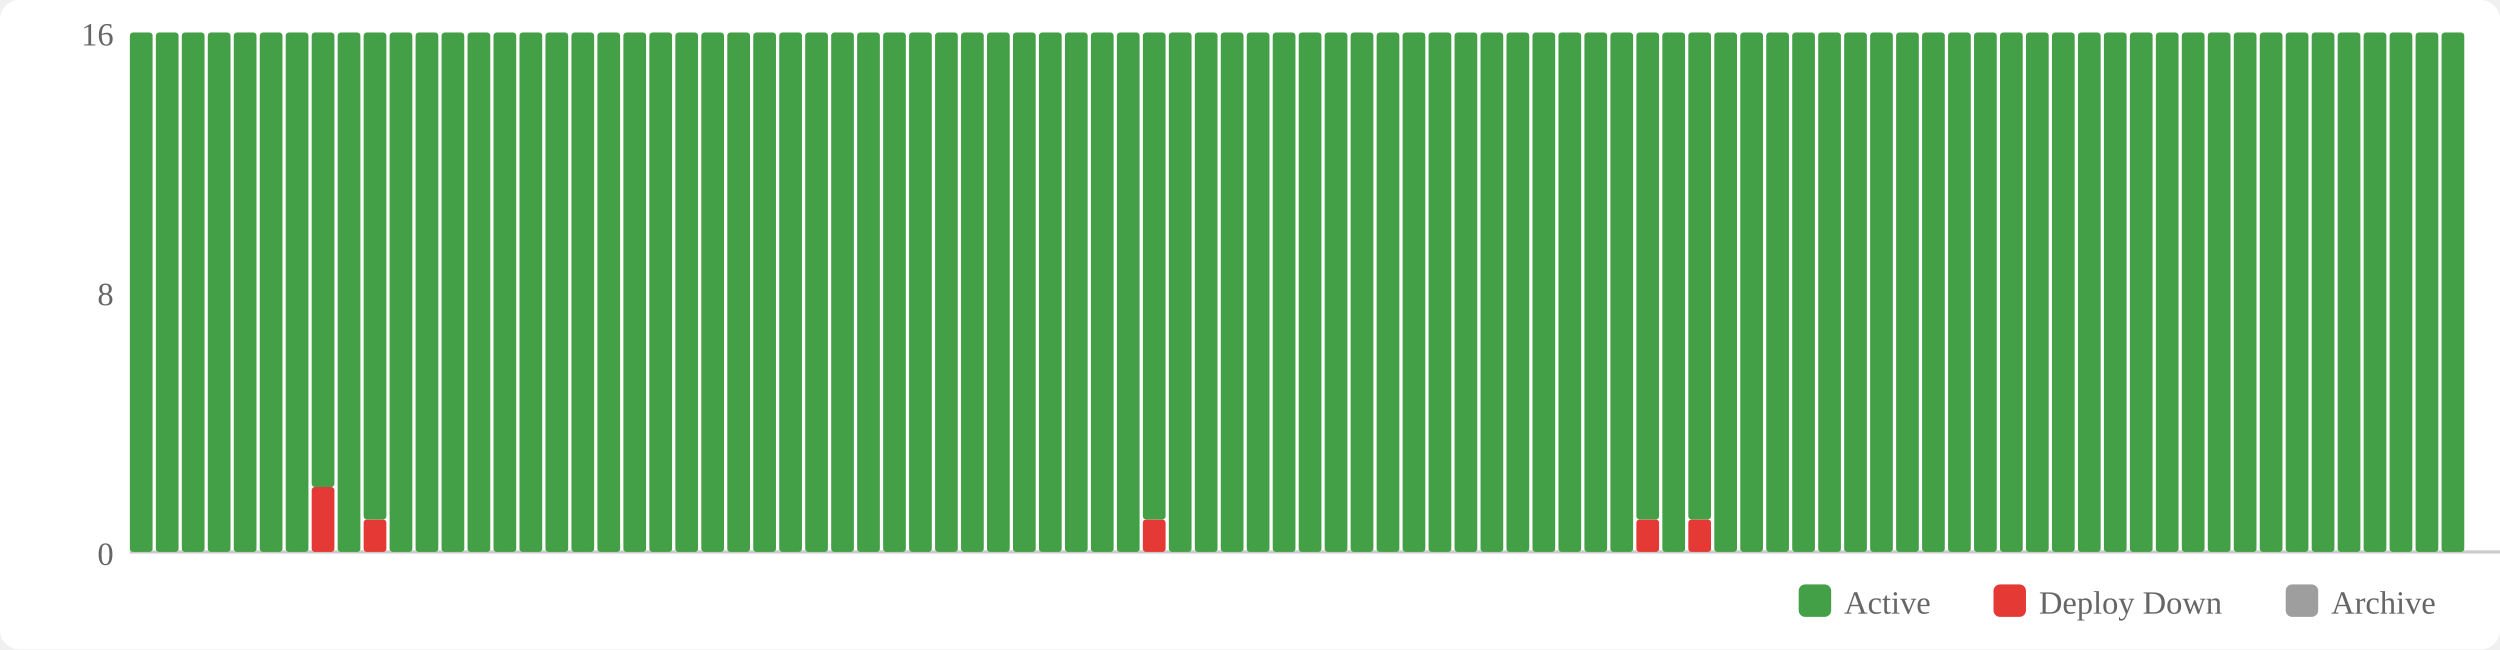
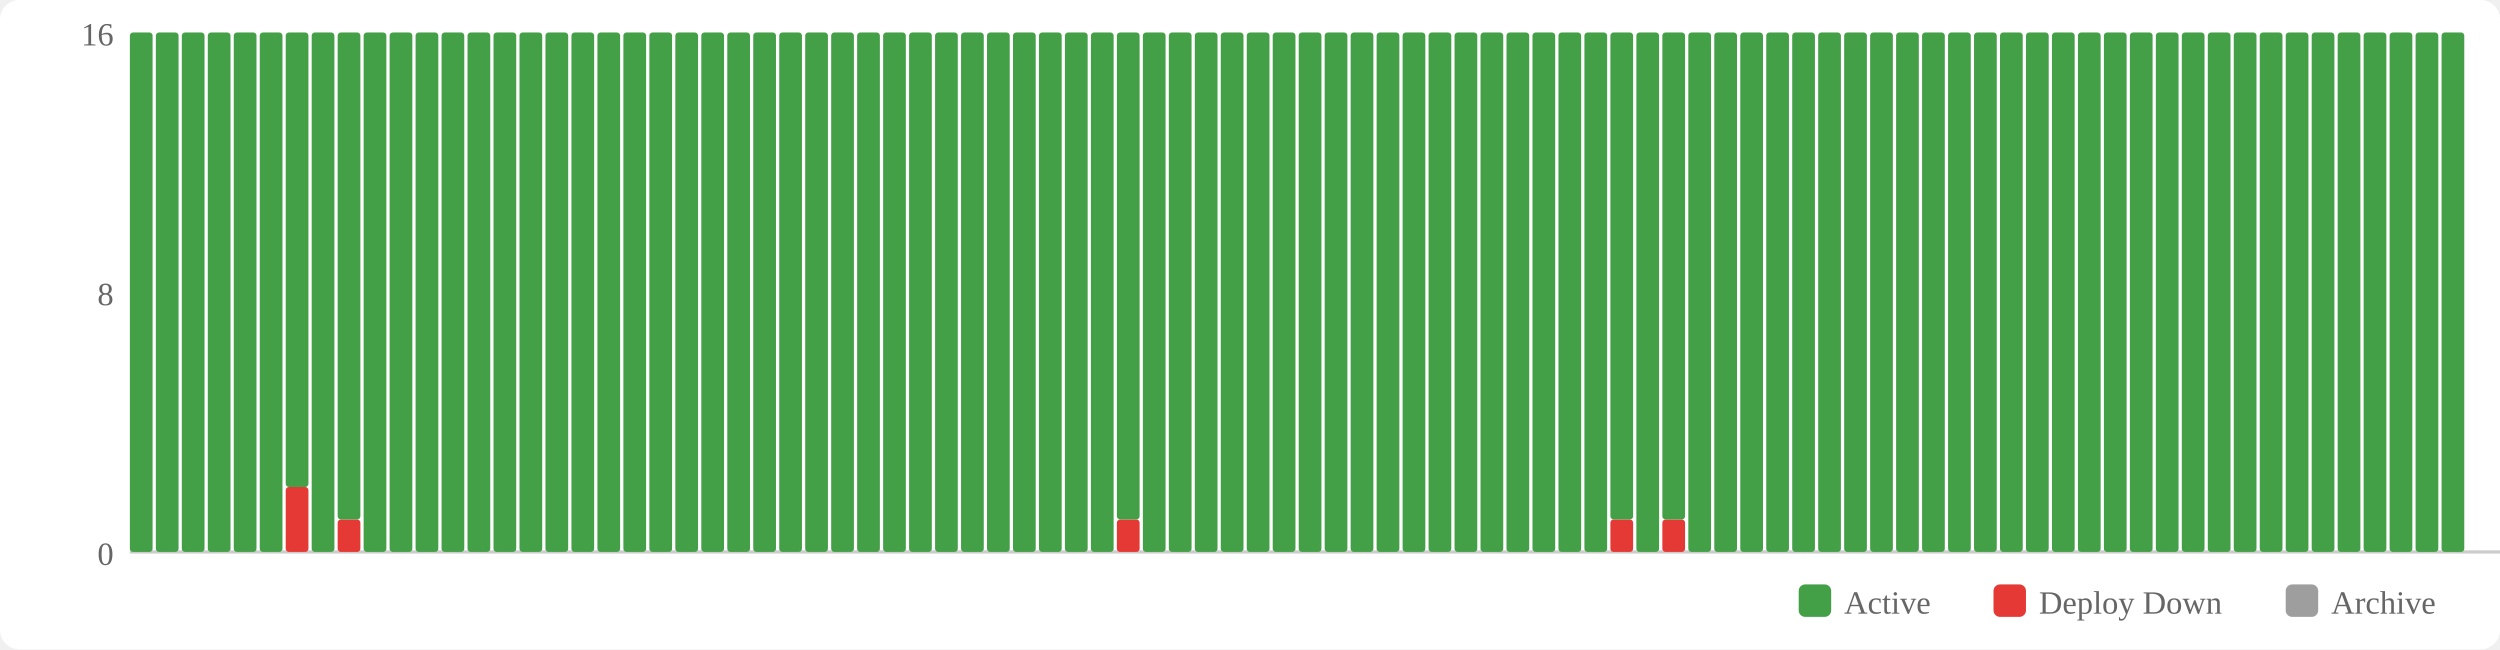
<svg xmlns="http://www.w3.org/2000/svg" width="770" height="200" viewBox="0 0 770 200">
  <rect width="770" height="200" fill="#fff" rx="6" />
  <rect x="554" y="180" width="10" height="10" fill="#43a047" rx="2" />
  <text x="568" y="189" font-size="10" fill="#666">Active</text>
  <rect x="614" y="180" width="10" height="10" fill="#e53935" rx="2" />
  <text x="628" y="189" font-size="10" fill="#666">Deploy Down</text>
  <rect x="704" y="180" width="10" height="10" fill="#9e9e9e" rx="2" />
  <text x="718" y="189" font-size="10" fill="#666">Archive</text>
  <text x="35" y="174" text-anchor="end" font-size="10" fill="#666">0</text>
  <text x="35" y="94" text-anchor="end" font-size="10" fill="#666">8</text>
  <text x="35" y="14" text-anchor="end" font-size="10" fill="#666">16</text>
  <line x1="40" y1="170" x2="770" y2="170" stroke="#ccc" stroke-width="1" />
  <rect x="40" y="10" width="7" height="160" fill="#43a047" rx="1" />
  <rect x="48" y="10" width="7" height="160" fill="#43a047" rx="1" />
  <rect x="56" y="10" width="7" height="160" fill="#43a047" rx="1" />
  <rect x="64" y="10" width="7" height="160" fill="#43a047" rx="1" />
  <rect x="72" y="10" width="7" height="160" fill="#43a047" rx="1" />
  <rect x="80" y="10" width="7" height="160" fill="#43a047" rx="1" />
-   <rect x="88" y="10" width="7" height="160" fill="#43a047" rx="1" />
-   <rect x="96" y="150" width="7" height="20" fill="#e53935" rx="1" />
-   <rect x="96" y="10" width="7" height="140" fill="#43a047" rx="1" />
-   <rect x="104" y="10" width="7" height="160" fill="#43a047" rx="1" />
-   <rect x="112" y="160" width="7" height="10" fill="#e53935" rx="1" />
-   <rect x="112" y="10" width="7" height="150" fill="#43a047" rx="1" />
+   <rect x="88" y="150" width="7" height="20" fill="#e53935" rx="1" />
+   <rect x="88" y="10" width="7" height="140" fill="#43a047" rx="1" />
+   <rect x="96" y="10" width="7" height="160" fill="#43a047" rx="1" />
+   <rect x="104" y="160" width="7" height="10" fill="#e53935" rx="1" />
+   <rect x="104" y="10" width="7" height="150" fill="#43a047" rx="1" />
+   <rect x="112" y="10" width="7" height="160" fill="#43a047" rx="1" />
  <rect x="120" y="10" width="7" height="160" fill="#43a047" rx="1" />
  <rect x="128" y="10" width="7" height="160" fill="#43a047" rx="1" />
  <rect x="136" y="10" width="7" height="160" fill="#43a047" rx="1" />
  <rect x="144" y="10" width="7" height="160" fill="#43a047" rx="1" />
  <rect x="152" y="10" width="7" height="160" fill="#43a047" rx="1" />
  <rect x="160" y="10" width="7" height="160" fill="#43a047" rx="1" />
  <rect x="168" y="10" width="7" height="160" fill="#43a047" rx="1" />
  <rect x="176" y="10" width="7" height="160" fill="#43a047" rx="1" />
  <rect x="184" y="10" width="7" height="160" fill="#43a047" rx="1" />
  <rect x="192" y="10" width="7" height="160" fill="#43a047" rx="1" />
  <rect x="200" y="10" width="7" height="160" fill="#43a047" rx="1" />
  <rect x="208" y="10" width="7" height="160" fill="#43a047" rx="1" />
  <rect x="216" y="10" width="7" height="160" fill="#43a047" rx="1" />
  <rect x="224" y="10" width="7" height="160" fill="#43a047" rx="1" />
  <rect x="232" y="10" width="7" height="160" fill="#43a047" rx="1" />
  <rect x="240" y="10" width="7" height="160" fill="#43a047" rx="1" />
  <rect x="248" y="10" width="7" height="160" fill="#43a047" rx="1" />
  <rect x="256" y="10" width="7" height="160" fill="#43a047" rx="1" />
  <rect x="264" y="10" width="7" height="160" fill="#43a047" rx="1" />
  <rect x="272" y="10" width="7" height="160" fill="#43a047" rx="1" />
  <rect x="280" y="10" width="7" height="160" fill="#43a047" rx="1" />
  <rect x="288" y="10" width="7" height="160" fill="#43a047" rx="1" />
  <rect x="296" y="10" width="7" height="160" fill="#43a047" rx="1" />
  <rect x="304" y="10" width="7" height="160" fill="#43a047" rx="1" />
  <rect x="312" y="10" width="7" height="160" fill="#43a047" rx="1" />
  <rect x="320" y="10" width="7" height="160" fill="#43a047" rx="1" />
  <rect x="328" y="10" width="7" height="160" fill="#43a047" rx="1" />
  <rect x="336" y="10" width="7" height="160" fill="#43a047" rx="1" />
-   <rect x="344" y="10" width="7" height="160" fill="#43a047" rx="1" />
-   <rect x="352" y="160" width="7" height="10" fill="#e53935" rx="1" />
-   <rect x="352" y="10" width="7" height="150" fill="#43a047" rx="1" />
+   <rect x="344" y="160" width="7" height="10" fill="#e53935" rx="1" />
+   <rect x="344" y="10" width="7" height="150" fill="#43a047" rx="1" />
+   <rect x="352" y="10" width="7" height="160" fill="#43a047" rx="1" />
  <rect x="360" y="10" width="7" height="160" fill="#43a047" rx="1" />
  <rect x="368" y="10" width="7" height="160" fill="#43a047" rx="1" />
  <rect x="376" y="10" width="7" height="160" fill="#43a047" rx="1" />
  <rect x="384" y="10" width="7" height="160" fill="#43a047" rx="1" />
  <rect x="392" y="10" width="7" height="160" fill="#43a047" rx="1" />
  <rect x="400" y="10" width="7" height="160" fill="#43a047" rx="1" />
  <rect x="408" y="10" width="7" height="160" fill="#43a047" rx="1" />
  <rect x="416" y="10" width="7" height="160" fill="#43a047" rx="1" />
  <rect x="424" y="10" width="7" height="160" fill="#43a047" rx="1" />
  <rect x="432" y="10" width="7" height="160" fill="#43a047" rx="1" />
  <rect x="440" y="10" width="7" height="160" fill="#43a047" rx="1" />
  <rect x="448" y="10" width="7" height="160" fill="#43a047" rx="1" />
  <rect x="456" y="10" width="7" height="160" fill="#43a047" rx="1" />
  <rect x="464" y="10" width="7" height="160" fill="#43a047" rx="1" />
  <rect x="472" y="10" width="7" height="160" fill="#43a047" rx="1" />
  <rect x="480" y="10" width="7" height="160" fill="#43a047" rx="1" />
  <rect x="488" y="10" width="7" height="160" fill="#43a047" rx="1" />
-   <rect x="496" y="10" width="7" height="160" fill="#43a047" rx="1" />
-   <rect x="504" y="160" width="7" height="10" fill="#e53935" rx="1" />
-   <rect x="504" y="10" width="7" height="150" fill="#43a047" rx="1" />
-   <rect x="512" y="10" width="7" height="160" fill="#43a047" rx="1" />
-   <rect x="520" y="160" width="7" height="10" fill="#e53935" rx="1" />
-   <rect x="520" y="10" width="7" height="150" fill="#43a047" rx="1" />
+   <rect x="496" y="160" width="7" height="10" fill="#e53935" rx="1" />
+   <rect x="496" y="10" width="7" height="150" fill="#43a047" rx="1" />
+   <rect x="504" y="10" width="7" height="160" fill="#43a047" rx="1" />
+   <rect x="512" y="160" width="7" height="10" fill="#e53935" rx="1" />
+   <rect x="512" y="10" width="7" height="150" fill="#43a047" rx="1" />
+   <rect x="520" y="10" width="7" height="160" fill="#43a047" rx="1" />
  <rect x="528" y="10" width="7" height="160" fill="#43a047" rx="1" />
  <rect x="536" y="10" width="7" height="160" fill="#43a047" rx="1" />
  <rect x="544" y="10" width="7" height="160" fill="#43a047" rx="1" />
  <rect x="552" y="10" width="7" height="160" fill="#43a047" rx="1" />
  <rect x="560" y="10" width="7" height="160" fill="#43a047" rx="1" />
  <rect x="568" y="10" width="7" height="160" fill="#43a047" rx="1" />
  <rect x="576" y="10" width="7" height="160" fill="#43a047" rx="1" />
  <rect x="584" y="10" width="7" height="160" fill="#43a047" rx="1" />
  <rect x="592" y="10" width="7" height="160" fill="#43a047" rx="1" />
  <rect x="600" y="10" width="7" height="160" fill="#43a047" rx="1" />
  <rect x="608" y="10" width="7" height="160" fill="#43a047" rx="1" />
  <rect x="616" y="10" width="7" height="160" fill="#43a047" rx="1" />
  <rect x="624" y="10" width="7" height="160" fill="#43a047" rx="1" />
  <rect x="632" y="10" width="7" height="160" fill="#43a047" rx="1" />
  <rect x="640" y="10" width="7" height="160" fill="#43a047" rx="1" />
  <rect x="648" y="10" width="7" height="160" fill="#43a047" rx="1" />
  <rect x="656" y="10" width="7" height="160" fill="#43a047" rx="1" />
  <rect x="664" y="10" width="7" height="160" fill="#43a047" rx="1" />
  <rect x="672" y="10" width="7" height="160" fill="#43a047" rx="1" />
  <rect x="680" y="10" width="7" height="160" fill="#43a047" rx="1" />
  <rect x="688" y="10" width="7" height="160" fill="#43a047" rx="1" />
  <rect x="696" y="10" width="7" height="160" fill="#43a047" rx="1" />
  <rect x="704" y="10" width="7" height="160" fill="#43a047" rx="1" />
  <rect x="712" y="10" width="7" height="160" fill="#43a047" rx="1" />
  <rect x="720" y="10" width="7" height="160" fill="#43a047" rx="1" />
  <rect x="728" y="10" width="7" height="160" fill="#43a047" rx="1" />
  <rect x="736" y="10" width="7" height="160" fill="#43a047" rx="1" />
  <rect x="744" y="10" width="7" height="160" fill="#43a047" rx="1" />
  <rect x="752" y="10" width="7" height="160" fill="#43a047" rx="1" />
</svg>
